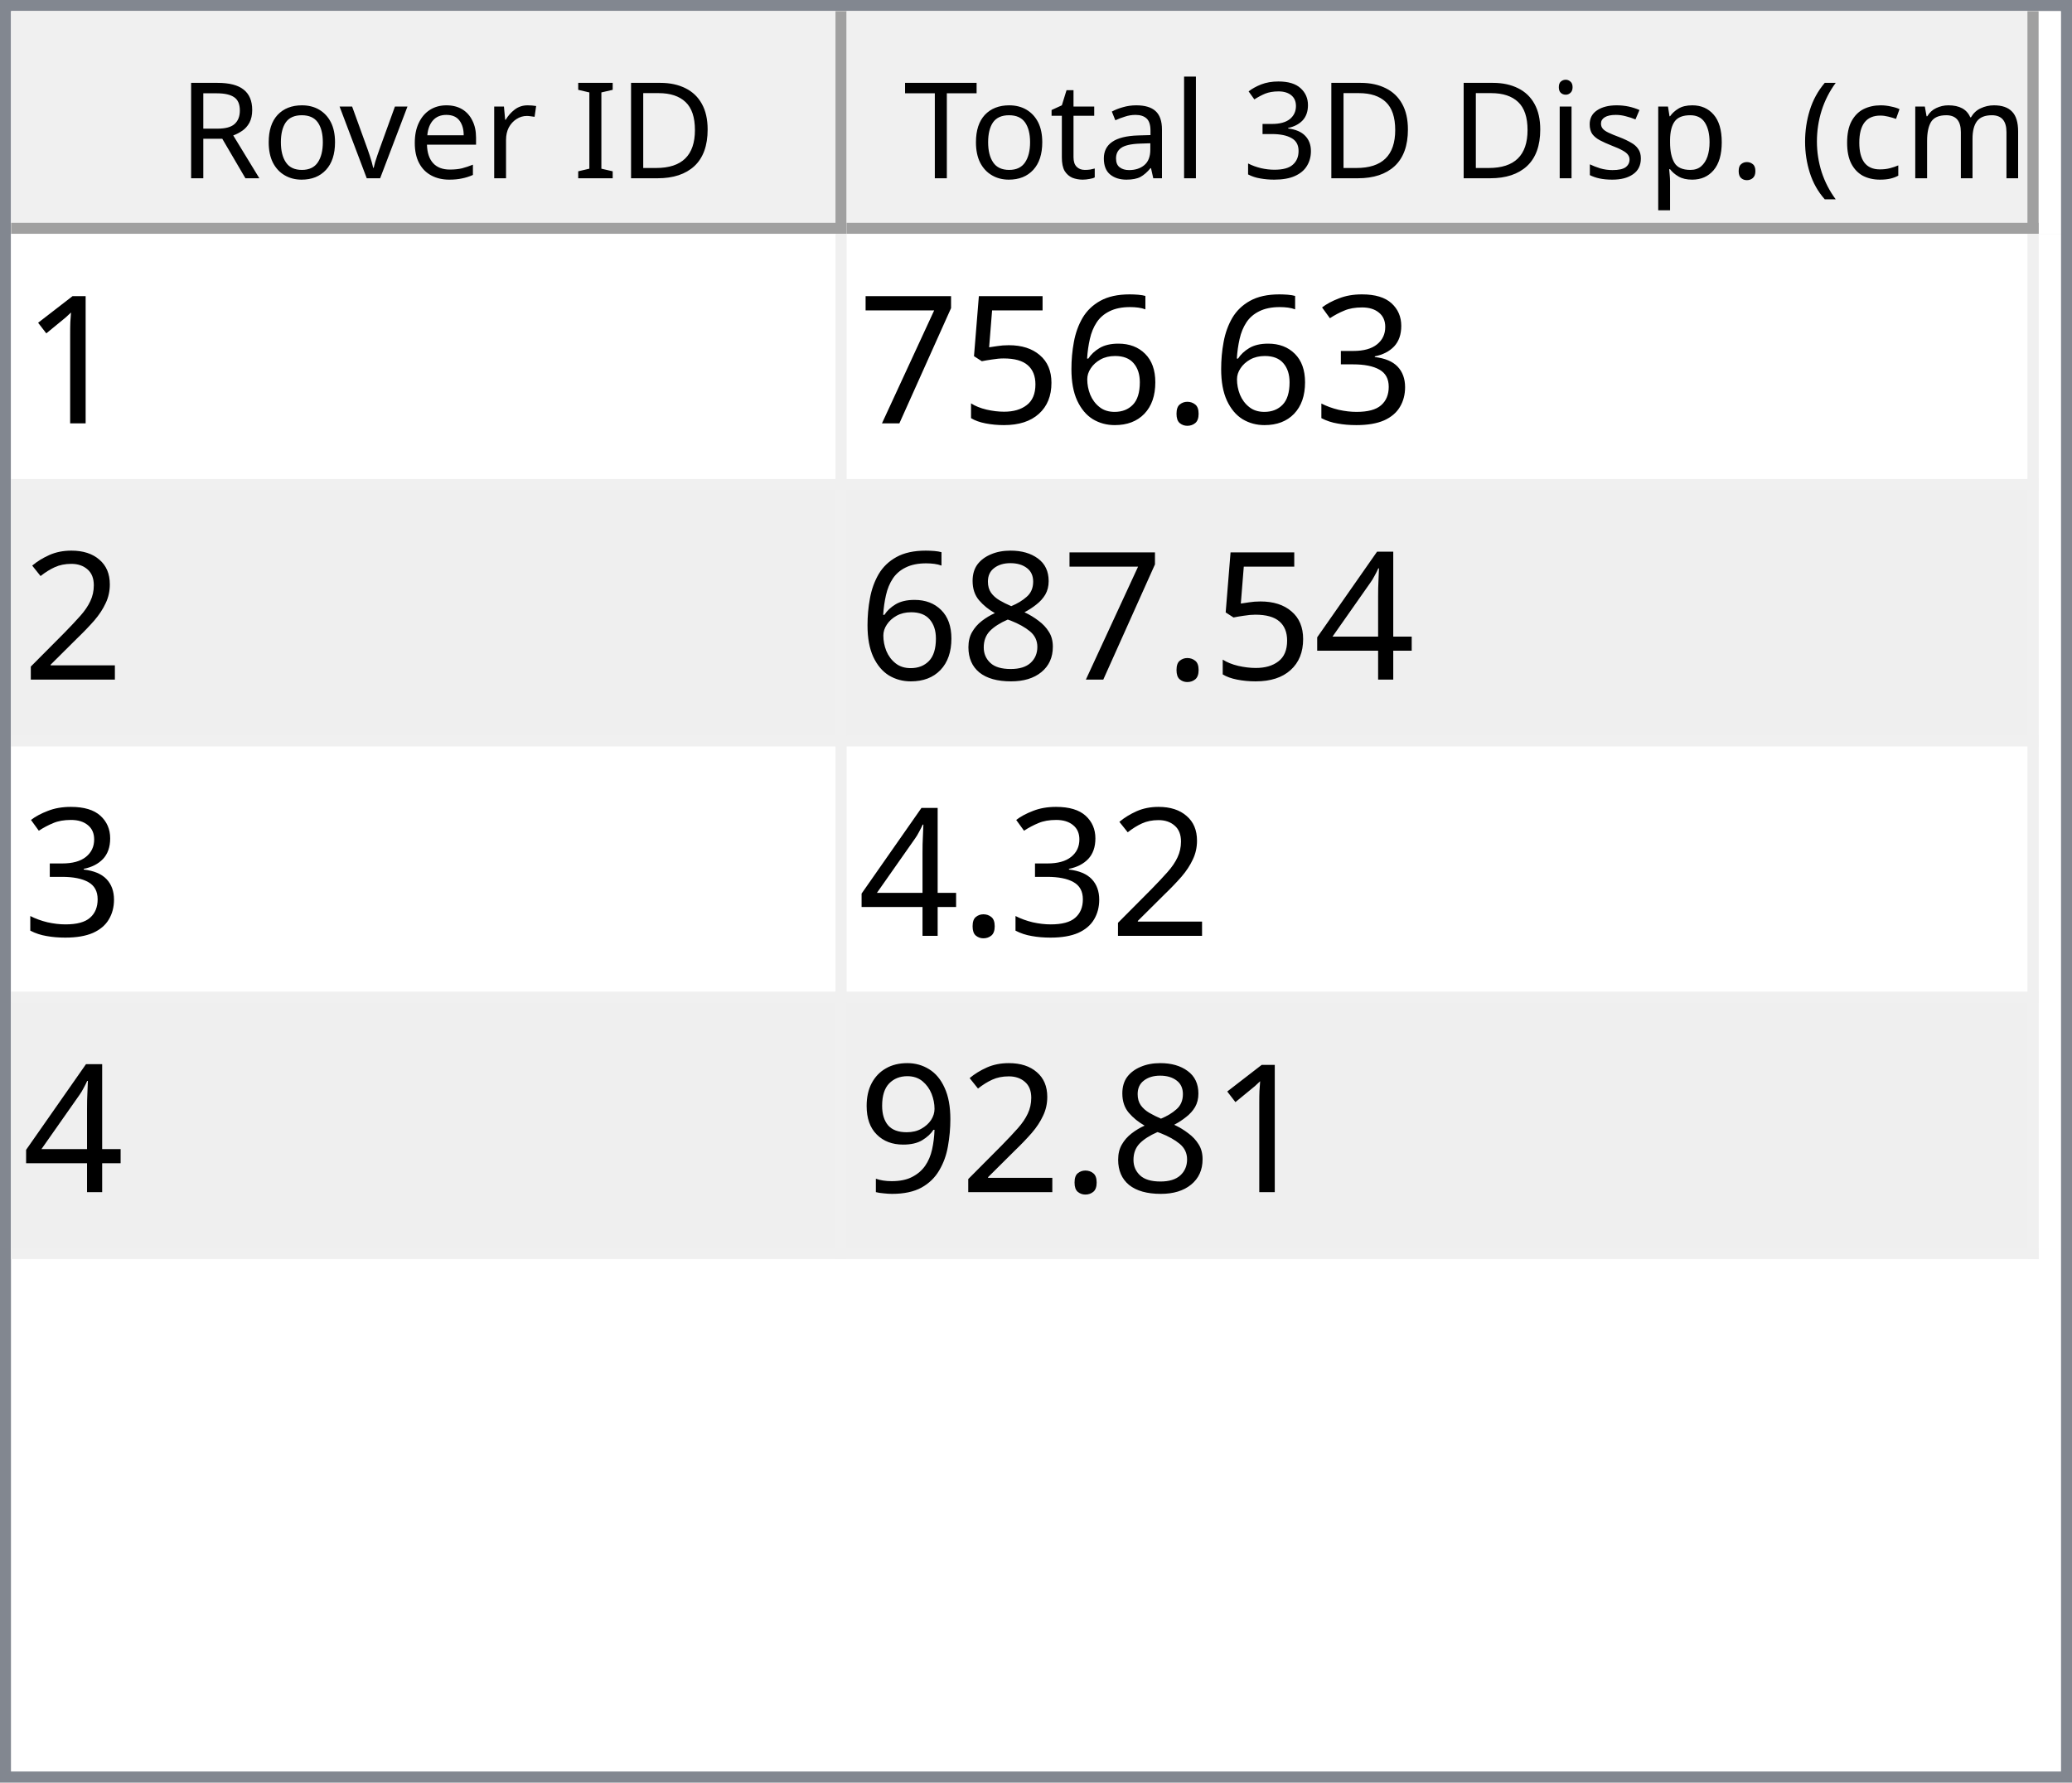
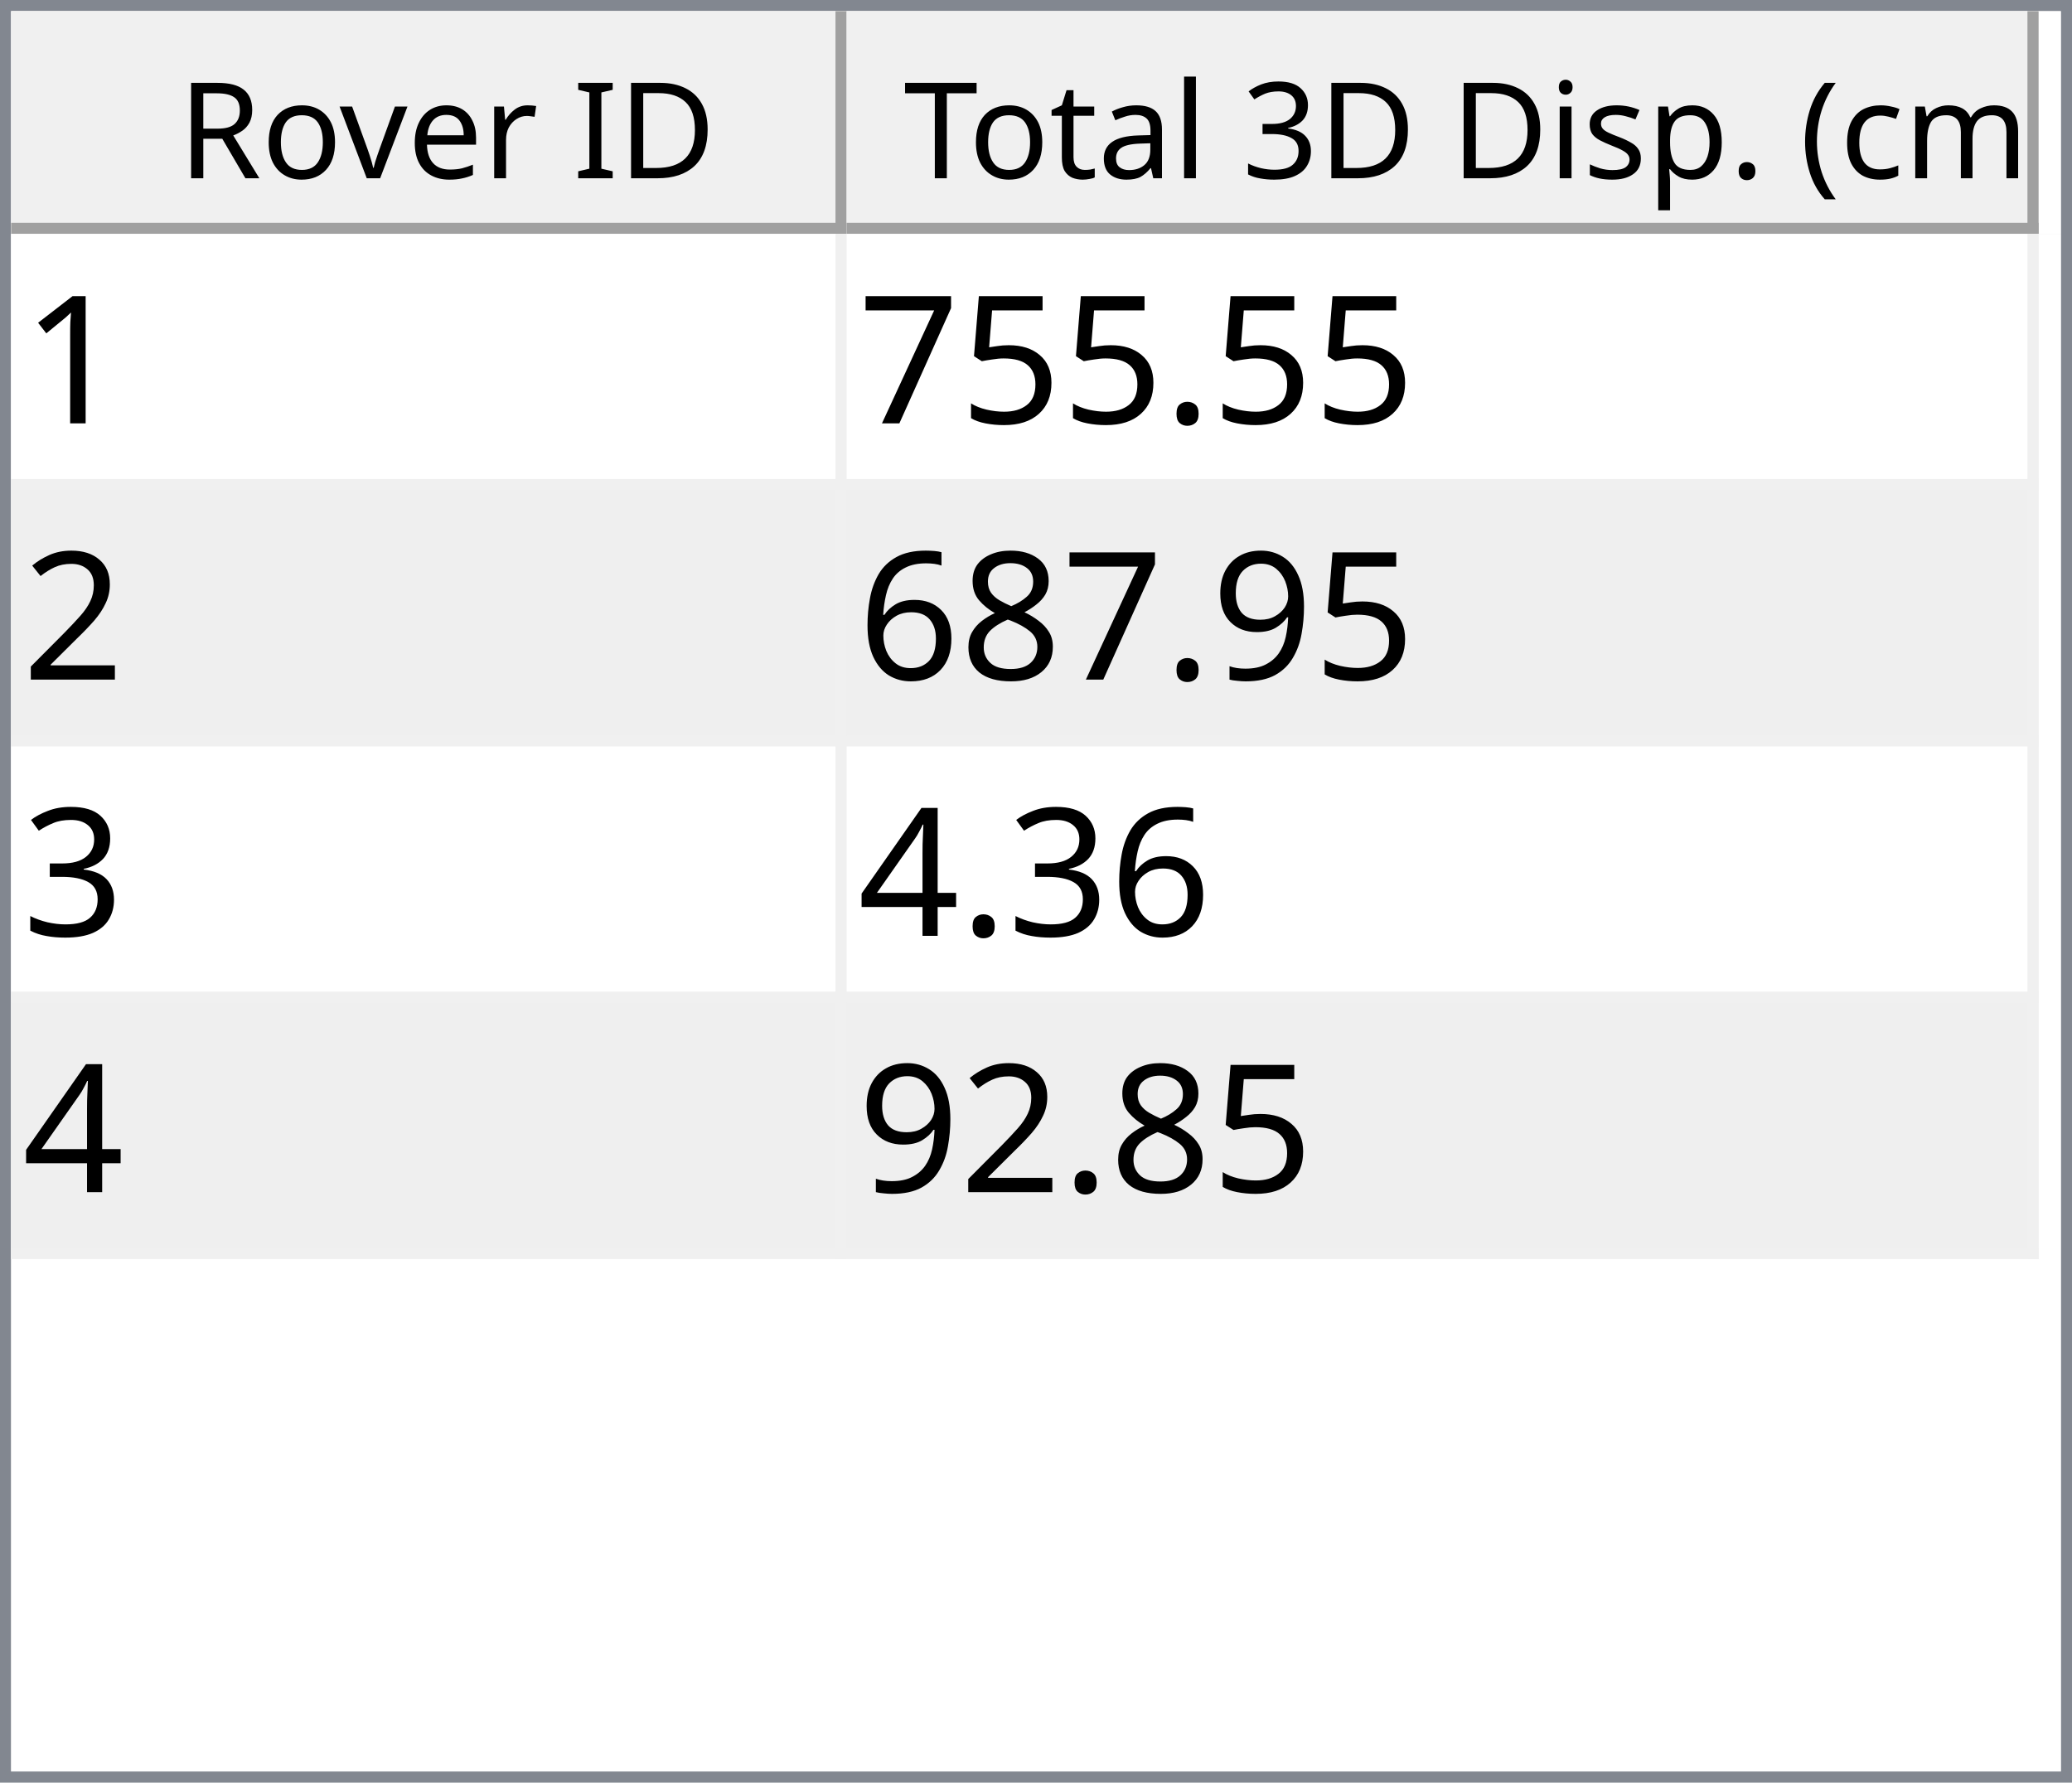
<svg xmlns="http://www.w3.org/2000/svg" style="fill-opacity:1; color-rendering:auto; color-interpolation:auto; text-rendering:auto; stroke:black; stroke-linecap:square; stroke-miterlimit:10; shape-rendering:auto; stroke-opacity:1; fill:black; stroke-dasharray:none; font-weight:normal; stroke-width:1; font-family:'Dialog'; font-style:normal; stroke-linejoin:miter; font-size:12px; stroke-dashoffset:0; image-rendering:auto;" width="186" height="160">
  <defs id="genericDefs" />
  <g>
    <defs id="defs1">
      <clipPath clipPathUnits="userSpaceOnUse" id="clipPath1">
        <path d="M0 0 L186 0 L186 160 L0 160 L0 0 Z" />
      </clipPath>
      <clipPath clipPathUnits="userSpaceOnUse" id="clipPath2">
        <path d="M0 0 L0 160 L186 160 L186 0 Z" />
      </clipPath>
      <clipPath clipPathUnits="userSpaceOnUse" id="clipPath3">
        <path d="M0 0 L0 20 L184 20 L184 0 Z" />
      </clipPath>
      <clipPath clipPathUnits="userSpaceOnUse" id="clipPath4">
        <path d="M0 0 L0 20 L75 20 L75 0 Z" />
      </clipPath>
      <clipPath clipPathUnits="userSpaceOnUse" id="clipPath5">
        <path d="M1 1 L1 19 L74 19 L74 1 Z" />
      </clipPath>
      <clipPath clipPathUnits="userSpaceOnUse" id="clipPath6">
        <path d="M0 0 L0 18 L73 18 L73 0 Z" />
      </clipPath>
      <clipPath clipPathUnits="userSpaceOnUse" id="clipPath7">
        <path d="M-0.5 -0.5 L-0.5 19.5 L74.5 19.5 L74.5 -0.5 Z" />
      </clipPath>
      <clipPath clipPathUnits="userSpaceOnUse" id="clipPath8">
        <path d="M0 0 L0 20 L107 20 L107 0 Z" />
      </clipPath>
      <clipPath clipPathUnits="userSpaceOnUse" id="clipPath9">
        <path d="M1 1 L1 19 L106 19 L106 1 Z" />
      </clipPath>
      <clipPath clipPathUnits="userSpaceOnUse" id="clipPath10">
        <path d="M0 0 L0 18 L105 18 L105 0 Z" />
      </clipPath>
      <clipPath clipPathUnits="userSpaceOnUse" id="clipPath11">
        <path d="M-0.5 -0.5 L-0.5 19.5 L106.5 19.5 L106.5 -0.5 Z" />
      </clipPath>
      <clipPath clipPathUnits="userSpaceOnUse" id="clipPath12">
        <path d="M0 0 L0 138 L184 138 L184 0 Z" />
      </clipPath>
      <clipPath clipPathUnits="userSpaceOnUse" id="clipPath13">
        <path d="M0 0 L0 92 L182 92 L182 0 Z" />
      </clipPath>
      <clipPath clipPathUnits="userSpaceOnUse" id="clipPath14">
        <path d="M-0.5 -0.5 L-0.5 91.5 L181.5 91.5 L181.5 -0.5 Z" />
      </clipPath>
      <clipPath clipPathUnits="userSpaceOnUse" id="clipPath15">
        <path d="M0 0 L0 22 L74 22 L74 0 Z" />
      </clipPath>
      <clipPath clipPathUnits="userSpaceOnUse" id="clipPath16">
        <path d="M0 0 L0 22 L106 22 L106 0 Z" />
      </clipPath>
      <font horiz-adv-x="64.551" id="font1">
        <font-face ascent="107.91" descent="25.098" units-per-em="100" style="font-style:normal; font-family:Segoe UI; font-weight:normal;" />
        <missing-glyph horiz-adv-x="64.551" d="M8.109 0 L8.109 68.266 L56.453 68.266 L56.453 0 L8.109 0 ZM15.328 7.234 L49.219 7.234 L49.219 61.031 L15.328 61.031 L15.328 7.234 Z" />
        <glyph unicode="D" horiz-adv-x="70.117" d="M9.188 0 L9.188 70.016 L28.516 70.016 Q65.531 70.016 65.531 35.891 Q65.531 19.672 55.25 9.836 Q44.969 0 27.734 0 L9.188 0 ZM17.391 62.594 L17.391 7.422 L27.828 7.422 Q41.609 7.422 49.273 14.797 Q56.938 22.172 56.938 35.688 Q56.938 62.594 28.328 62.594 L17.391 62.594 Z" />
        <glyph unicode="I" horiz-adv-x="26.611" d="M17.391 0 L9.188 0 L9.188 70.016 L17.391 70.016 L17.391 0 Z" />
        <glyph unicode=" " horiz-adv-x="27.393" d="" />
        <glyph unicode="r" horiz-adv-x="34.766" d="M34.188 41.891 Q32.078 43.5 28.125 43.5 Q23 43.5 19.555 38.672 Q16.109 33.844 16.109 25.484 L16.109 0 L8.109 0 L8.109 50 L16.109 50 L16.109 39.703 L16.312 39.703 Q18.016 44.969 21.531 47.922 Q25.047 50.875 29.391 50.875 Q32.516 50.875 34.188 50.203 L34.188 41.891 Z" />
        <glyph unicode="e" horiz-adv-x="52.295" d="M48.297 23 L12.984 23 Q13.188 14.656 17.484 10.109 Q21.781 5.562 29.297 5.562 Q37.75 5.562 44.828 11.141 L44.828 3.609 Q38.234 -1.172 27.391 -1.172 Q16.797 -1.172 10.742 5.641 Q4.688 12.453 4.688 24.812 Q4.688 36.469 11.305 43.82 Q17.922 51.172 27.734 51.172 Q37.547 51.172 42.922 44.828 Q48.297 38.484 48.297 27.203 L48.297 23 ZM40.094 29.781 Q40.047 36.719 36.75 40.578 Q33.453 44.438 27.594 44.438 Q21.922 44.438 17.969 40.383 Q14.016 36.328 13.094 29.781 L40.094 29.781 Z" />
        <glyph unicode="v" horiz-adv-x="47.9" d="M47.406 50 L27.484 0 L19.625 0 L0.688 50 L9.469 50 L22.172 13.672 Q23.578 9.672 23.922 6.688 L24.125 6.688 Q24.609 10.453 25.688 13.484 L38.969 50 L47.406 50 Z" />
        <glyph unicode="o" horiz-adv-x="58.594" d="M29 -1.172 Q17.922 -1.172 11.305 5.836 Q4.688 12.844 4.688 24.422 Q4.688 37.016 11.57 44.094 Q18.453 51.172 30.172 51.172 Q41.359 51.172 47.633 44.289 Q53.906 37.406 53.906 25.203 Q53.906 13.234 47.141 6.031 Q40.375 -1.172 29 -1.172 ZM29.594 44.438 Q21.875 44.438 17.383 39.188 Q12.891 33.938 12.891 24.703 Q12.891 15.828 17.43 10.695 Q21.969 5.562 29.594 5.562 Q37.359 5.562 41.531 10.594 Q45.703 15.625 45.703 24.906 Q45.703 34.281 41.531 39.359 Q37.359 44.438 29.594 44.438 Z" />
        <glyph unicode="R" horiz-adv-x="59.814" d="M59.375 0 L49.609 0 L37.891 19.625 Q36.281 22.359 34.766 24.289 Q33.25 26.219 31.664 27.438 Q30.078 28.656 28.25 29.219 Q26.422 29.781 24.125 29.781 L17.391 29.781 L17.391 0 L9.188 0 L9.188 70.016 L30.078 70.016 Q34.672 70.016 38.555 68.867 Q42.438 67.719 45.289 65.375 Q48.141 63.031 49.758 59.547 Q51.375 56.062 51.375 51.375 Q51.375 47.703 50.273 44.656 Q49.172 41.609 47.148 39.211 Q45.125 36.812 42.266 35.133 Q39.406 33.453 35.844 32.516 L35.844 32.328 Q37.594 31.547 38.891 30.547 Q40.188 29.547 41.359 28.18 Q42.531 26.812 43.68 25.078 Q44.828 23.344 46.234 21.047 L59.375 0 ZM17.391 62.594 L17.391 37.203 L28.516 37.203 Q31.594 37.203 34.203 38.133 Q36.812 39.062 38.719 40.797 Q40.625 42.531 41.703 45.047 Q42.781 47.562 42.781 50.688 Q42.781 56.297 39.141 59.445 Q35.5 62.594 28.609 62.594 L17.391 62.594 Z" />
        <glyph unicode=")" horiz-adv-x="30.176" d="M8.297 -15.922 L1.172 -15.922 Q16.406 2.344 16.406 26.812 Q16.406 51.469 1.078 70.016 L8.297 70.016 Q23.531 52.156 23.531 26.703 Q23.531 1.375 8.297 -15.922 Z" />
        <glyph unicode="m" horiz-adv-x="86.133" d="M79.109 0 L71.094 0 L71.094 28.719 Q71.094 37.016 68.531 40.727 Q65.969 44.438 59.906 44.438 Q54.781 44.438 51.195 39.75 Q47.609 35.062 47.609 28.516 L47.609 0 L39.594 0 L39.594 29.688 Q39.594 44.438 28.219 44.438 Q22.953 44.438 19.531 40.016 Q16.109 35.594 16.109 28.516 L16.109 0 L8.109 0 L8.109 50 L16.109 50 L16.109 42.094 L16.312 42.094 Q21.625 51.172 31.844 51.172 Q36.969 51.172 40.773 48.312 Q44.578 45.453 46 40.828 Q51.562 51.172 62.594 51.172 Q79.109 51.172 79.109 30.812 L79.109 0 Z" />
        <glyph unicode="c" horiz-adv-x="46.191" d="M42.188 2.297 Q36.422 -1.172 28.516 -1.172 Q17.828 -1.172 11.258 5.789 Q4.688 12.75 4.688 23.828 Q4.688 36.188 11.766 43.68 Q18.844 51.172 30.672 51.172 Q37.25 51.172 42.281 48.734 L42.281 40.531 Q36.719 44.438 30.375 44.438 Q22.703 44.438 17.797 38.945 Q12.891 33.453 12.891 24.516 Q12.891 15.719 17.508 10.641 Q22.125 5.562 29.891 5.562 Q36.422 5.562 42.188 9.906 L42.188 2.297 Z" />
        <glyph unicode="(" horiz-adv-x="30.176" d="M29.109 -15.922 L21.969 -15.922 Q6.844 1.375 6.844 26.703 Q6.844 52.156 21.969 70.016 L29.203 70.016 Q13.875 51.469 13.875 26.812 Q13.875 2.344 29.109 -15.922 Z" />
        <glyph unicode="." horiz-adv-x="21.68" d="M10.891 -1.078 Q8.641 -1.078 7.055 0.539 Q5.469 2.156 5.469 4.391 Q5.469 6.641 7.055 8.273 Q8.641 9.906 10.891 9.906 Q13.188 9.906 14.797 8.273 Q16.406 6.641 16.406 4.391 Q16.406 2.156 14.797 0.539 Q13.188 -1.078 10.891 -1.078 Z" />
        <glyph unicode="p" horiz-adv-x="58.789" d="M16.312 7.234 L16.109 7.234 L16.109 -23 L8.109 -23 L8.109 50 L16.109 50 L16.109 41.219 L16.312 41.219 Q22.219 51.172 33.594 51.172 Q43.266 51.172 48.688 44.461 Q54.109 37.75 54.109 26.469 Q54.109 13.922 48 6.375 Q41.891 -1.172 31.297 -1.172 Q21.578 -1.172 16.312 7.234 ZM16.109 27.391 L16.109 20.406 Q16.109 14.203 20.141 9.883 Q24.172 5.562 30.375 5.562 Q37.641 5.562 41.773 11.133 Q45.906 16.703 45.906 26.609 Q45.906 34.969 42.047 39.703 Q38.188 44.438 31.594 44.438 Q24.609 44.438 20.359 39.578 Q16.109 34.719 16.109 27.391 Z" />
        <glyph unicode="s" horiz-adv-x="42.432" d="M5.078 1.812 L5.078 10.406 Q11.625 5.562 19.484 5.562 Q30.031 5.562 30.031 12.594 Q30.031 14.594 29.125 15.992 Q28.219 17.391 26.68 18.461 Q25.141 19.531 23.07 20.383 Q21 21.234 18.609 22.172 Q15.281 23.484 12.766 24.828 Q10.25 26.172 8.57 27.859 Q6.891 29.547 6.031 31.695 Q5.172 33.844 5.172 36.719 Q5.172 40.234 6.789 42.945 Q8.406 45.656 11.086 47.484 Q13.766 49.312 17.211 50.242 Q20.656 51.172 24.312 51.172 Q30.812 51.172 35.938 48.922 L35.938 40.828 Q30.422 44.438 23.25 44.438 Q21 44.438 19.195 43.922 Q17.391 43.406 16.094 42.477 Q14.797 41.547 14.086 40.258 Q13.375 38.969 13.375 37.406 Q13.375 35.453 14.086 34.133 Q14.797 32.812 16.164 31.789 Q17.531 30.766 19.484 29.938 Q21.438 29.109 23.922 28.125 Q27.25 26.859 29.883 25.516 Q32.516 24.172 34.375 22.484 Q36.234 20.797 37.234 18.602 Q38.234 16.406 38.234 13.375 Q38.234 9.672 36.602 6.938 Q34.969 4.203 32.234 2.398 Q29.5 0.594 25.93 -0.289 Q22.359 -1.172 18.453 -1.172 Q10.75 -1.172 5.078 1.812 Z" />
        <glyph unicode="i" horiz-adv-x="24.219" d="M12.203 62.703 Q10.062 62.703 8.547 64.164 Q7.031 65.625 7.031 67.875 Q7.031 70.125 8.547 71.609 Q10.062 73.094 12.203 73.094 Q14.406 73.094 15.945 71.609 Q17.484 70.125 17.484 67.875 Q17.484 65.719 15.945 64.211 Q14.406 62.703 12.203 62.703 ZM16.109 0 L8.109 0 L8.109 50 L16.109 50 L16.109 0 Z" />
        <glyph unicode="3" horiz-adv-x="53.906" d="M46.531 19.828 Q46.531 15.094 44.75 11.211 Q42.969 7.328 39.719 4.57 Q36.469 1.812 31.93 0.297 Q27.391 -1.219 21.922 -1.219 Q11.922 -1.219 6 2.594 L6 11.188 Q13.094 5.609 22.219 5.609 Q25.875 5.609 28.828 6.539 Q31.781 7.469 33.906 9.227 Q36.031 10.984 37.18 13.477 Q38.328 15.969 38.328 19.094 Q38.328 32.812 18.797 32.812 L12.984 32.812 L12.984 39.594 L18.5 39.594 Q35.797 39.594 35.797 52.484 Q35.797 64.406 22.609 64.406 Q15.188 64.406 8.688 59.422 L8.688 67.188 Q15.375 71.188 24.609 71.188 Q29 71.188 32.57 69.969 Q36.141 68.75 38.68 66.555 Q41.219 64.359 42.609 61.281 Q44 58.203 44 54.5 Q44 40.672 30.031 36.719 L30.031 36.531 Q33.594 36.141 36.625 34.797 Q39.656 33.453 41.852 31.305 Q44.047 29.156 45.289 26.25 Q46.531 23.344 46.531 19.828 Z" />
        <glyph unicode="l" horiz-adv-x="24.219" d="M16.109 0 L8.109 0 L8.109 74.031 L16.109 74.031 L16.109 0 Z" />
        <glyph unicode="a" horiz-adv-x="50.879" d="M43.891 0 L35.891 0 L35.891 7.812 L35.688 7.812 Q30.469 -1.172 20.312 -1.172 Q12.844 -1.172 8.617 2.781 Q4.391 6.734 4.391 13.281 Q4.391 27.297 20.906 29.594 L35.891 31.688 Q35.891 44.438 25.594 44.438 Q16.547 44.438 9.281 38.281 L9.281 46.484 Q16.656 51.172 26.266 51.172 Q43.891 51.172 43.891 32.516 L43.891 0 ZM35.891 25.297 L23.828 23.641 Q18.266 22.859 15.43 20.875 Q12.594 18.891 12.594 13.875 Q12.594 10.203 15.211 7.883 Q17.828 5.562 22.172 5.562 Q28.125 5.562 32.008 9.742 Q35.891 13.922 35.891 20.312 L35.891 25.297 Z" />
        <glyph unicode="t" horiz-adv-x="33.887" d="M31.297 0.484 Q28.469 -1.078 23.828 -1.078 Q10.688 -1.078 10.688 13.578 L10.688 43.172 L2.094 43.172 L2.094 50 L10.688 50 L10.688 62.203 L18.703 64.797 L18.703 50 L31.297 50 L31.297 43.172 L18.703 43.172 L18.703 14.984 Q18.703 9.969 20.414 7.82 Q22.125 5.672 26.078 5.672 Q29.109 5.672 31.297 7.328 L31.297 0.484 Z" />
        <glyph unicode="T" horiz-adv-x="52.393" d="M50.594 62.594 L30.375 62.594 L30.375 0 L22.172 0 L22.172 62.594 L2 62.594 L2 70.016 L50.594 70.016 L50.594 62.594 Z" />
      </font>
      <font horiz-adv-x="75.0" id="font2">
        <font-face ascent="100.537" descent="21.973" units-per-em="100" style="font-style:normal; font-family:sans-serif; font-weight:normal;" />
        <missing-glyph horiz-adv-x="75.0" d="M12.5 0 L12.5 62.5 L62.5 62.5 L62.5 0 L12.5 0 ZM14.062 1.562 L60.938 1.562 L60.938 60.938 L14.062 60.938 L14.062 1.562 Z" />
        <glyph unicode="1" horiz-adv-x="55.615" d="M37.25 0 L28.469 0 L28.469 56 Q25.297 52.984 20.141 49.953 Q14.984 46.922 10.891 45.406 L10.891 53.906 Q18.266 57.375 23.781 62.305 Q29.297 67.234 31.594 71.875 L37.25 71.875 L37.25 0 Z" />
-         <glyph unicode="3" horiz-adv-x="55.615" d="M4.203 18.891 L12.984 20.062 Q14.5 12.594 18.141 9.297 Q21.781 6 27 6 Q33.203 6 37.477 10.297 Q41.75 14.594 41.75 20.953 Q41.75 27 37.797 30.93 Q33.844 34.859 27.734 34.859 Q25.25 34.859 21.531 33.891 L22.516 41.609 Q23.391 41.5 23.922 41.5 Q29.547 41.5 34.039 44.43 Q38.531 47.359 38.531 53.469 Q38.531 58.297 35.258 61.477 Q31.984 64.656 26.812 64.656 Q21.688 64.656 18.266 61.43 Q14.844 58.203 13.875 51.766 L5.078 53.328 Q6.688 62.156 12.398 67.016 Q18.109 71.875 26.609 71.875 Q32.469 71.875 37.398 69.359 Q42.328 66.844 44.945 62.5 Q47.562 58.156 47.562 53.266 Q47.562 48.641 45.07 44.828 Q42.578 41.016 37.703 38.766 Q44.047 37.312 47.562 32.695 Q51.078 28.078 51.078 21.141 Q51.078 11.766 44.242 5.25 Q37.406 -1.266 26.953 -1.266 Q17.531 -1.266 11.305 4.352 Q5.078 9.969 4.203 18.891 Z" />
        <glyph unicode="." horiz-adv-x="27.783" d="M9.078 0 L9.078 10.016 L19.094 10.016 L19.094 0 L9.078 0 Z" />
-         <glyph unicode="6" horiz-adv-x="55.615" d="M49.75 54.047 L41.016 53.375 Q39.844 58.547 37.703 60.891 Q34.125 64.656 28.906 64.656 Q24.703 64.656 21.531 62.312 Q17.391 59.281 14.992 53.469 Q12.594 47.656 12.5 36.922 Q15.672 41.75 20.266 44.094 Q24.859 46.438 29.891 46.438 Q38.672 46.438 44.852 39.969 Q51.031 33.5 51.031 23.25 Q51.031 16.5 48.125 10.719 Q45.219 4.938 40.141 1.859 Q35.062 -1.219 28.609 -1.219 Q17.625 -1.219 10.695 6.859 Q3.766 14.938 3.766 33.5 Q3.766 54.25 11.422 63.672 Q18.109 71.875 29.438 71.875 Q37.891 71.875 43.289 67.141 Q48.688 62.406 49.75 54.047 ZM13.875 23.188 Q13.875 18.656 15.797 14.508 Q17.719 10.359 21.188 8.18 Q24.656 6 28.469 6 Q34.031 6 38.039 10.492 Q42.047 14.984 42.047 22.703 Q42.047 30.125 38.086 34.398 Q34.125 38.672 28.125 38.672 Q22.172 38.672 18.023 34.398 Q13.875 30.125 13.875 23.188 Z" />
        <glyph unicode="5" horiz-adv-x="55.615" d="M4.156 18.75 L13.375 19.531 Q14.406 12.797 18.141 9.398 Q21.875 6 27.156 6 Q33.5 6 37.891 10.789 Q42.281 15.578 42.281 23.484 Q42.281 31 38.062 35.352 Q33.844 39.703 27 39.703 Q22.75 39.703 19.336 37.773 Q15.922 35.844 13.969 32.766 L5.719 33.844 L12.641 70.609 L48.25 70.609 L48.25 62.203 L19.672 62.203 L15.828 42.969 Q22.266 47.469 29.344 47.469 Q38.719 47.469 45.164 40.969 Q51.609 34.469 51.609 24.266 Q51.609 14.547 45.953 7.469 Q39.062 -1.219 27.156 -1.219 Q17.391 -1.219 11.211 4.25 Q5.031 9.719 4.156 18.75 Z" />
        <glyph unicode="7" horiz-adv-x="55.615" d="M4.734 62.203 L4.734 70.656 L51.078 70.656 L51.078 63.812 Q44.234 56.547 37.523 44.484 Q30.812 32.422 27.156 19.672 Q24.516 10.688 23.781 0 L14.75 0 Q14.891 8.453 18.062 20.414 Q21.234 32.375 27.172 43.484 Q33.109 54.594 39.797 62.203 L4.734 62.203 Z" />
        <glyph unicode="2" horiz-adv-x="55.615" d="M50.344 8.453 L50.344 0 L3.031 0 Q2.938 3.172 4.047 6.109 Q5.859 10.938 9.836 15.625 Q13.812 20.312 21.344 26.469 Q33.016 36.031 37.117 41.625 Q41.219 47.219 41.219 52.203 Q41.219 57.422 37.477 61.008 Q33.734 64.594 27.734 64.594 Q21.391 64.594 17.578 60.789 Q13.766 56.984 13.719 50.25 L4.688 51.172 Q5.609 61.281 11.664 66.578 Q17.719 71.875 27.938 71.875 Q38.234 71.875 44.242 66.164 Q50.25 60.453 50.25 52 Q50.25 47.703 48.492 43.555 Q46.734 39.406 42.656 34.812 Q38.578 30.219 29.109 22.219 Q21.188 15.578 18.945 13.211 Q16.703 10.844 15.234 8.453 L50.344 8.453 Z" />
+         <glyph unicode="9" horiz-adv-x="55.615" d="M5.469 16.547 L13.922 17.328 Q14.984 11.375 18.016 8.688 Q21.047 6 25.781 6 Q29.828 6 32.883 7.859 Q35.938 9.719 37.891 12.82 Q39.844 15.922 41.164 21.195 Q42.484 26.469 42.484 31.938 Q42.484 32.516 42.438 33.688 Q39.797 29.5 35.234 26.883 Q30.672 24.266 25.344 24.266 Q16.453 24.266 10.305 30.711 Q4.156 37.156 4.156 47.703 Q4.156 58.594 10.578 65.234 Q17 71.875 26.656 71.875 Q33.641 71.875 39.43 68.117 Q45.219 64.359 48.219 57.398 Q51.219 50.438 51.219 37.25 Q51.219 23.531 48.242 15.406 Q45.266 7.281 39.383 3.031 Q33.5 -1.219 25.594 -1.219 Q17.188 -1.219 11.867 3.445 Q6.547 8.109 5.469 16.547 ZM41.453 48.141 Q41.453 55.719 37.43 60.156 Q33.406 64.594 27.734 64.594 Q21.875 64.594 17.531 59.812 Q13.188 55.031 13.188 47.406 Q13.188 40.578 17.312 36.305 Q21.438 32.031 27.484 32.031 Q33.594 32.031 37.523 36.305 Q41.453 40.578 41.453 48.141 Z" />
+         <glyph unicode="8" horiz-adv-x="55.615" d="M17.672 38.812 Q12.203 40.828 9.57 44.539 Q6.938 48.25 6.938 53.422 Q6.938 61.234 12.555 66.555 Q18.172 71.875 27.484 71.875 Q36.859 71.875 42.578 66.43 Q48.297 60.984 48.297 53.172 Q48.297 48.188 45.68 44.508 Q43.062 40.828 37.75 38.812 Q44.344 36.672 47.781 31.883 Q51.219 27.094 51.219 20.453 Q51.219 11.281 44.727 5.031 Q38.234 -1.219 27.641 -1.219 Q17.047 -1.219 10.547 5.055 Q4.047 11.328 4.047 20.703 Q4.047 27.688 7.594 32.398 Q11.141 37.109 17.672 38.812 ZM15.922 53.719 Q15.922 48.641 19.195 45.414 Q22.469 42.188 27.688 42.188 Q32.766 42.188 36.016 45.383 Q39.266 48.578 39.266 53.219 Q39.266 58.062 35.914 61.359 Q32.562 64.656 27.594 64.656 Q22.562 64.656 19.242 61.43 Q15.922 58.203 15.922 53.719 ZM13.094 20.656 Q13.094 16.891 14.875 13.375 Q16.656 9.859 20.172 7.93 Q23.688 6 27.734 6 Q34.031 6 38.133 10.055 Q42.234 14.109 42.234 20.359 Q42.234 26.703 38.016 30.859 Q33.797 35.016 27.438 35.016 Q21.234 35.016 17.164 30.914 Q13.094 26.812 13.094 20.656 Z" />
+         <glyph unicode="6" horiz-adv-x="55.615" d="M49.75 54.047 L41.016 53.375 Q39.844 58.547 37.703 60.891 Q34.125 64.656 28.906 64.656 Q24.703 64.656 21.531 62.312 Q17.391 59.281 14.992 53.469 Q12.594 47.656 12.5 36.922 Q15.672 41.75 20.266 44.094 Q24.859 46.438 29.891 46.438 Q38.672 46.438 44.852 39.969 Q51.031 33.5 51.031 23.25 Q51.031 16.5 48.125 10.719 Q45.219 4.938 40.141 1.859 Q35.062 -1.219 28.609 -1.219 Q17.625 -1.219 10.695 6.859 Q3.766 14.938 3.766 33.5 Q3.766 54.25 11.422 63.672 Q18.109 71.875 29.438 71.875 Q37.891 71.875 43.289 67.141 Q48.688 62.406 49.75 54.047 ZM13.875 23.188 Q13.875 18.656 15.797 14.508 Q17.719 10.359 21.188 8.18 Q24.656 6 28.469 6 Q34.031 6 38.039 10.492 Q42.047 14.984 42.047 22.703 Q42.047 30.125 38.086 34.398 Q34.125 38.672 28.125 38.672 Q22.172 38.672 18.023 34.398 Q13.875 30.125 13.875 23.188 Z" />
+         <glyph unicode="3" horiz-adv-x="55.615" d="M4.203 18.891 L12.984 20.062 Q14.5 12.594 18.141 9.297 Q21.781 6 27 6 Q33.203 6 37.477 10.297 Q41.75 14.594 41.75 20.953 Q41.75 27 37.797 30.93 Q33.844 34.859 27.734 34.859 Q25.25 34.859 21.531 33.891 L22.516 41.609 Q23.391 41.5 23.922 41.5 Q29.547 41.5 34.039 44.43 Q38.531 47.359 38.531 53.469 Q38.531 58.297 35.258 61.477 Q31.984 64.656 26.812 64.656 Q21.688 64.656 18.266 61.43 Q14.844 58.203 13.875 51.766 L5.078 53.328 Q6.688 62.156 12.398 67.016 Q18.109 71.875 26.609 71.875 Q32.469 71.875 37.398 69.359 Q42.328 66.844 44.945 62.5 Q47.562 58.156 47.562 53.266 Q47.562 48.641 45.07 44.828 Q42.578 41.016 37.703 38.766 Q44.047 37.312 47.562 32.695 Q51.078 28.078 51.078 21.141 Q51.078 11.766 44.242 5.25 Q37.406 -1.266 26.953 -1.266 Q17.531 -1.266 11.305 4.352 Q5.078 9.969 4.203 18.891 Z" />
        <glyph unicode="4" horiz-adv-x="55.615" d="M32.328 0 L32.328 17.141 L1.266 17.141 L1.266 25.203 L33.938 71.578 L41.109 71.578 L41.109 25.203 L50.781 25.203 L50.781 17.141 L41.109 17.141 L41.109 0 L32.328 0 ZM32.328 25.203 L32.328 57.469 L9.906 25.203 L32.328 25.203 Z" />
-         <glyph unicode="8" horiz-adv-x="55.615" d="M17.672 38.812 Q12.203 40.828 9.57 44.539 Q6.938 48.25 6.938 53.422 Q6.938 61.234 12.555 66.555 Q18.172 71.875 27.484 71.875 Q36.859 71.875 42.578 66.43 Q48.297 60.984 48.297 53.172 Q48.297 48.188 45.68 44.508 Q43.062 40.828 37.75 38.812 Q44.344 36.672 47.781 31.883 Q51.219 27.094 51.219 20.453 Q51.219 11.281 44.727 5.031 Q38.234 -1.219 27.641 -1.219 Q17.047 -1.219 10.547 5.055 Q4.047 11.328 4.047 20.703 Q4.047 27.688 7.594 32.398 Q11.141 37.109 17.672 38.812 ZM15.922 53.719 Q15.922 48.641 19.195 45.414 Q22.469 42.188 27.688 42.188 Q32.766 42.188 36.016 45.383 Q39.266 48.578 39.266 53.219 Q39.266 58.062 35.914 61.359 Q32.562 64.656 27.594 64.656 Q22.562 64.656 19.242 61.43 Q15.922 58.203 15.922 53.719 ZM13.094 20.656 Q13.094 16.891 14.875 13.375 Q16.656 9.859 20.172 7.93 Q23.688 6 27.734 6 Q34.031 6 38.133 10.055 Q42.234 14.109 42.234 20.359 Q42.234 26.703 38.016 30.859 Q33.797 35.016 27.438 35.016 Q21.234 35.016 17.164 30.914 Q13.094 26.812 13.094 20.656 Z" />
-         <glyph unicode="9" horiz-adv-x="55.615" d="M5.469 16.547 L13.922 17.328 Q14.984 11.375 18.016 8.688 Q21.047 6 25.781 6 Q29.828 6 32.883 7.859 Q35.938 9.719 37.891 12.82 Q39.844 15.922 41.164 21.195 Q42.484 26.469 42.484 31.938 Q42.484 32.516 42.438 33.688 Q39.797 29.5 35.234 26.883 Q30.672 24.266 25.344 24.266 Q16.453 24.266 10.305 30.711 Q4.156 37.156 4.156 47.703 Q4.156 58.594 10.578 65.234 Q17 71.875 26.656 71.875 Q33.641 71.875 39.43 68.117 Q45.219 64.359 48.219 57.398 Q51.219 50.438 51.219 37.25 Q51.219 23.531 48.242 15.406 Q45.266 7.281 39.383 3.031 Q33.5 -1.219 25.594 -1.219 Q17.188 -1.219 11.867 3.445 Q6.547 8.109 5.469 16.547 ZM41.453 48.141 Q41.453 55.719 37.43 60.156 Q33.406 64.594 27.734 64.594 Q21.875 64.594 17.531 59.812 Q13.188 55.031 13.188 47.406 Q13.188 40.578 17.312 36.305 Q21.438 32.031 27.484 32.031 Q33.594 32.031 37.523 36.305 Q41.453 40.578 41.453 48.141 Z" />
      </font>
    </defs>
    <g style="fill:white; stroke:white;">
      <rect x="0" y="0" width="186" style="clip-path:url(#clipPath1); stroke:none;" height="160" />
    </g>
    <g style="fill:white; text-rendering:optimizeSpeed; color-rendering:optimizeSpeed; image-rendering:optimizeSpeed; shape-rendering:crispEdges; stroke:white; color-interpolation:sRGB;">
      <rect x="0" width="186" height="160" y="0" style="stroke:none;" />
      <path style="stroke:none;" d="M0 160 L186 160 L186 0 L0 0 Z" />
    </g>
    <g style="fill:rgb(240,240,240); font-family:'Segoe UI'; stroke:rgb(240,240,240);">
      <rect x="0" y="0" width="186" style="clip-path:url(#clipPath2); stroke:none;" height="160" />
    </g>
    <g style="fill:rgb(130,135,144); font-family:'Segoe UI'; stroke:rgb(130,135,144);">
      <path d="M0 0 L186 0 L186 160 L0 160 L0 0 ZM1 1 L185 1 L185 159 L1 159 L1 1 Z" style="fill-rule:evenodd; clip-path:url(#clipPath2); stroke:none;" />
    </g>
    <g style="fill:white; font-family:'Segoe UI'; stroke:white;" transform="translate(1,1)">
      <rect x="0" y="0" width="184" style="clip-path:url(#clipPath3); stroke:none;" height="20" />
    </g>
    <g style="fill:rgb(240,240,240); font-family:'Segoe UI'; stroke:rgb(240,240,240);" transform="translate(1,1)">
      <rect x="0" y="0" width="75" style="clip-path:url(#clipPath4); stroke:none;" height="20" />
    </g>
    <g style="font-family:'Segoe UI';" transform="translate(2,2)">
      <text x="14" xml:space="preserve" y="14" style="clip-path:url(#clipPath6); stroke:none;">Rover ID</text>
    </g>
    <g style="fill:rgb(160,160,160); font-family:'Segoe UI'; stroke:rgb(160,160,160); stroke-linejoin:bevel;" transform="translate(1.5,1.5)">
      <line x1="74" x2="74" y1="0" style="fill:none; clip-path:url(#clipPath7);" y2="19" />
    </g>
    <g style="fill:rgb(160,160,160); font-family:'Segoe UI'; stroke:rgb(160,160,160); stroke-linejoin:bevel;" transform="matrix(1,0,0,1,1,1) translate(0.5,0.5)">
      <line x1="0" x2="74" y1="19" style="fill:none; clip-path:url(#clipPath7);" y2="19" />
    </g>
    <g style="fill:rgb(240,240,240); font-family:'Segoe UI'; stroke:rgb(240,240,240);" transform="translate(76,1)">
      <rect x="0" y="0" width="107" style="clip-path:url(#clipPath8); stroke:none;" height="20" />
    </g>
    <g style="font-family:'Segoe UI';" transform="translate(77,2)">
      <text x="1" xml:space="preserve" y="14" style="clip-path:url(#clipPath10); stroke:none;"> Total 3D Disp. (cm)</text>
    </g>
    <g style="fill:rgb(160,160,160); font-family:'Segoe UI'; stroke:rgb(160,160,160); stroke-linejoin:bevel;" transform="translate(76.5,1.5)">
      <line x1="106" x2="106" y1="0" style="fill:none; clip-path:url(#clipPath11);" y2="19" />
    </g>
    <g style="fill:rgb(160,160,160); font-family:'Segoe UI'; stroke:rgb(160,160,160); stroke-linejoin:bevel;" transform="matrix(1,0,0,1,76,1) translate(0.5,0.5)">
      <line x1="0" x2="106" y1="19" style="fill:none; clip-path:url(#clipPath11);" y2="19" />
    </g>
    <g style="fill:white; font-family:'Segoe UI'; stroke:white;" transform="translate(1,21)">
      <rect x="0" y="0" width="184" style="clip-path:url(#clipPath12); stroke:none;" height="138" />
    </g>
    <g style="fill:rgb(240,240,240); font-size:16px; font-family:sans-serif; stroke:rgb(240,240,240);" transform="translate(1,21)">
      <rect x="0" y="0" width="182" style="clip-path:url(#clipPath13); stroke:none;" height="92" />
      <line transform="translate(0.5,0.5)" x1="0" x2="181" y1="22" style="clip-path:url(#clipPath14); fill:none; stroke-linejoin:bevel;" y2="22" />
    </g>
    <g transform="matrix(1,0,0,1,1,21) translate(0.5,0.5)" style="fill:rgb(240,240,240); font-size:16px; font-family:sans-serif; stroke:rgb(240,240,240); stroke-linejoin:bevel;">
      <line x1="0" x2="181" y1="45" style="fill:none; clip-path:url(#clipPath14);" y2="45" />
    </g>
    <g transform="matrix(1,0,0,1,1,21) translate(0.5,0.5)" style="fill:rgb(240,240,240); font-size:16px; font-family:sans-serif; stroke:rgb(240,240,240); stroke-linejoin:bevel;">
      <line x1="0" x2="181" y1="68" style="fill:none; clip-path:url(#clipPath14);" y2="68" />
    </g>
    <g transform="matrix(1,0,0,1,1,21) translate(0.5,0.5)" style="fill:rgb(240,240,240); font-size:16px; font-family:sans-serif; stroke:rgb(240,240,240); stroke-linejoin:bevel;">
      <line x1="0" x2="181" y1="91" style="fill:none; clip-path:url(#clipPath14);" y2="91" />
    </g>
    <g transform="matrix(1,0,0,1,1,21) translate(0.5,0.5)" style="fill:rgb(240,240,240); font-size:16px; font-family:sans-serif; stroke:rgb(240,240,240); stroke-linejoin:bevel;">
      <line x1="74" x2="74" y1="0" style="fill:none; clip-path:url(#clipPath14);" y2="91" />
    </g>
    <g transform="matrix(1,0,0,1,1,21) translate(0.5,0.5)" style="fill:rgb(240,240,240); font-size:16px; font-family:sans-serif; stroke:rgb(240,240,240); stroke-linejoin:bevel;">
      <line x1="181" x2="181" y1="0" style="fill:none; clip-path:url(#clipPath14);" y2="91" />
    </g>
    <g style="fill:white; font-size:16px; font-family:sans-serif; stroke:white;" transform="matrix(1,0,0,1,1,21)">
      <rect x="0" y="0" width="74" style="clip-path:url(#clipPath15); stroke:none;" height="22" />
      <text x="1" y="17" style="fill:black; clip-path:url(#clipPath15); stroke:none;" xml:space="preserve">1</text>
    </g>
    <g style="fill:white; font-size:16px; font-family:sans-serif; stroke:white;" transform="matrix(1,0,0,1,1,21) translate(75,0)">
      <rect x="0" y="0" width="106" style="clip-path:url(#clipPath16); stroke:none;" height="22" />
-       <text x="1" y="17" style="fill:black; clip-path:url(#clipPath16); stroke:none;" xml:space="preserve">756.63</text>
+       <text x="1" y="17" style="fill:black; clip-path:url(#clipPath16); stroke:none;" xml:space="preserve">755.55</text>
    </g>
    <g style="fill:rgb(239,239,239); font-size:16px; font-family:sans-serif; stroke:rgb(239,239,239);" transform="matrix(1,0,0,1,1,21) translate(0,23)">
      <rect x="0" y="0" width="74" style="clip-path:url(#clipPath15); stroke:none;" height="22" />
      <text x="1" y="17" style="fill:black; clip-path:url(#clipPath15); stroke:none;" xml:space="preserve">2</text>
    </g>
    <g style="fill:rgb(239,239,239); font-size:16px; font-family:sans-serif; stroke:rgb(239,239,239);" transform="matrix(1,0,0,1,1,21) translate(75,23)">
      <rect x="0" y="0" width="106" style="clip-path:url(#clipPath16); stroke:none;" height="22" />
-       <text x="1" y="17" style="fill:black; clip-path:url(#clipPath16); stroke:none;" xml:space="preserve">687.54</text>
+       <text x="1" y="17" style="fill:black; clip-path:url(#clipPath16); stroke:none;" xml:space="preserve">687.95</text>
    </g>
    <g style="fill:white; font-size:16px; font-family:sans-serif; stroke:white;" transform="matrix(1,0,0,1,1,21) translate(0,46)">
      <rect x="0" y="0" width="74" style="clip-path:url(#clipPath15); stroke:none;" height="22" />
      <text x="1" y="17" style="fill:black; clip-path:url(#clipPath15); stroke:none;" xml:space="preserve">3</text>
    </g>
    <g style="fill:white; font-size:16px; font-family:sans-serif; stroke:white;" transform="matrix(1,0,0,1,1,21) translate(75,46)">
      <rect x="0" y="0" width="106" style="clip-path:url(#clipPath16); stroke:none;" height="22" />
-       <text x="1" y="17" style="fill:black; clip-path:url(#clipPath16); stroke:none;" xml:space="preserve">4.32</text>
+       <text x="1" y="17" style="fill:black; clip-path:url(#clipPath16); stroke:none;" xml:space="preserve">4.36</text>
    </g>
    <g style="fill:rgb(239,239,239); font-size:16px; font-family:sans-serif; stroke:rgb(239,239,239);" transform="matrix(1,0,0,1,1,21) translate(0,69)">
      <rect x="0" y="0" width="74" style="clip-path:url(#clipPath15); stroke:none;" height="22" />
      <text x="1" y="17" style="fill:black; clip-path:url(#clipPath15); stroke:none;" xml:space="preserve">4</text>
    </g>
    <g style="fill:rgb(239,239,239); font-size:16px; font-family:sans-serif; stroke:rgb(239,239,239);" transform="matrix(1,0,0,1,1,21) translate(75,69)">
      <rect x="0" y="0" width="106" style="clip-path:url(#clipPath16); stroke:none;" height="22" />
-       <text x="1" y="17" style="fill:black; clip-path:url(#clipPath16); stroke:none;" xml:space="preserve">92.81</text>
+       <text x="1" y="17" style="fill:black; clip-path:url(#clipPath16); stroke:none;" xml:space="preserve">92.85</text>
    </g>
  </g>
</svg>
